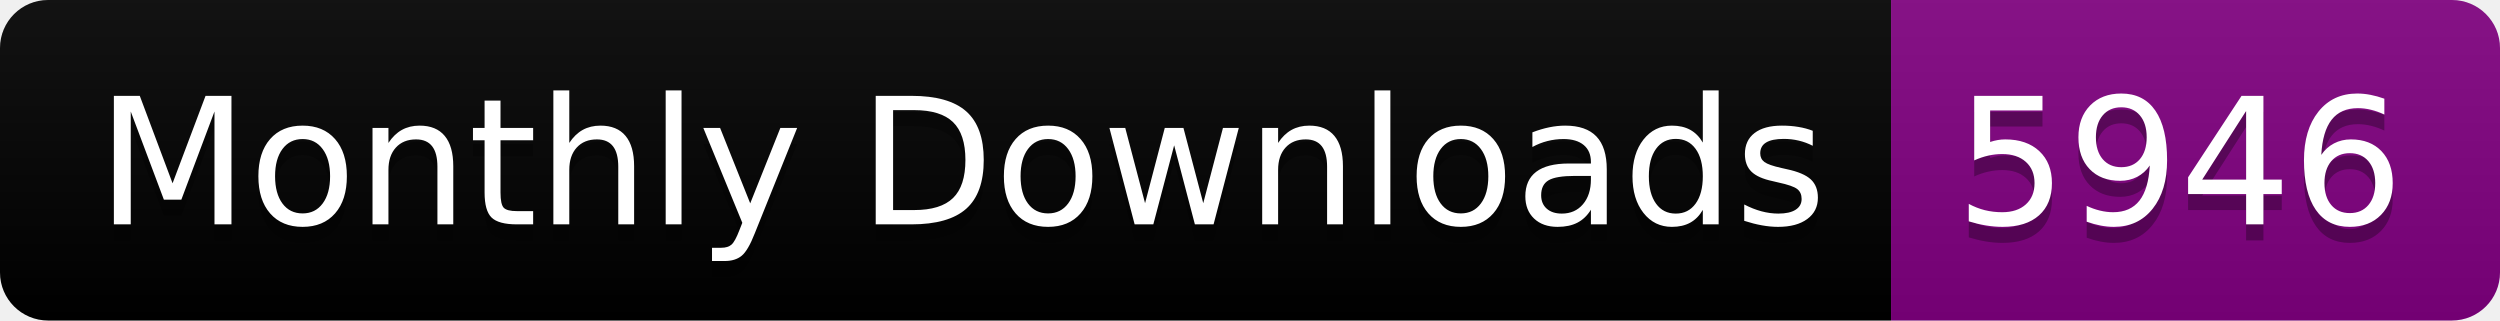
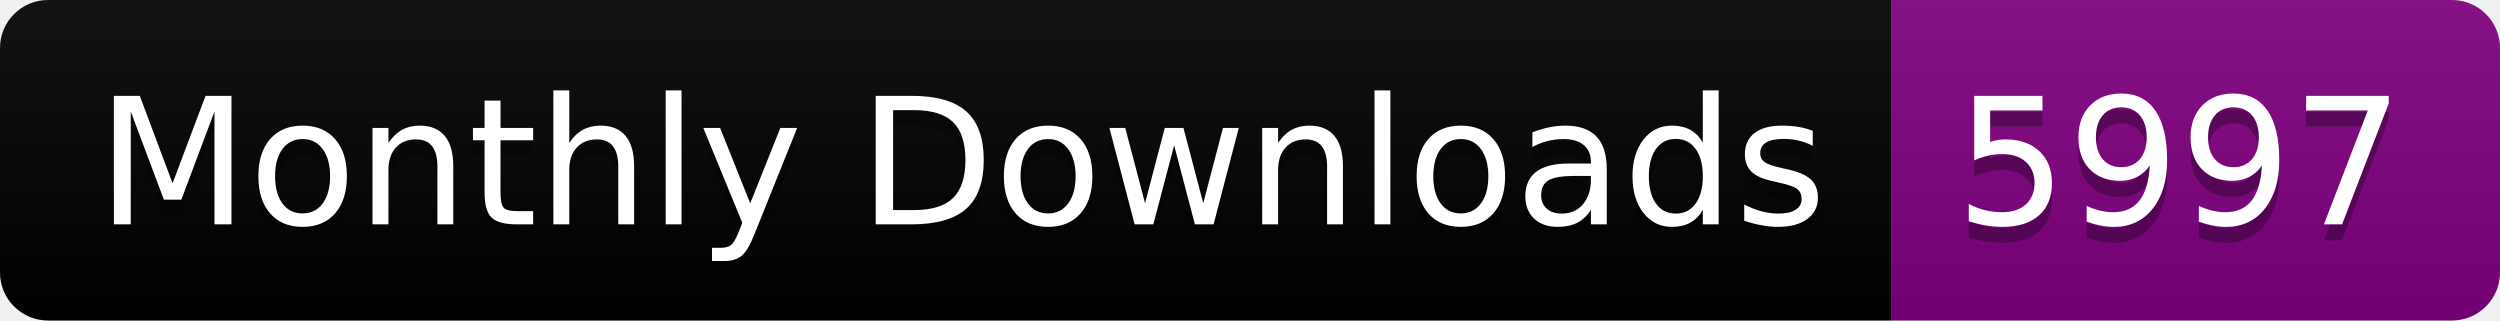
<svg xmlns="http://www.w3.org/2000/svg" width="156.0" height="20">
  <linearGradient id="smooth" x2="0" y2="100%">
    <stop offset="0" stop-color="#bbb" stop-opacity=".1" />
    <stop offset="1" stop-opacity=".1" />
  </linearGradient>
  <clipPath id="round">
    <rect width="156.0" height="20" rx="3" fill="#fff" />
  </clipPath>
  <g clip-path="url(#round)">
    <rect width="118.0" height="20" fill="black" />
    <rect x="118.0" width="38.0" height="20" fill="purple" />
    <rect width="156.0" height="20" fill="url(#smooth)" />
  </g>
  <g fill="#fff" text-anchor="middle" font-family="DejaVu Sans,Verdana,Geneva,sans-serif" font-size="110">
    <text x="600.0" y="150" fill="#010101" fill-opacity=".3" transform="scale(0.1)" textLength="1080.0" lengthAdjust="spacing">Monthly Downloads</text>
    <text x="600.0" y="140" transform="scale(0.1)" textLength="1080.0" lengthAdjust="spacing">Monthly Downloads</text>
-     <text x="1360.0" y="150" fill="#010101" fill-opacity=".3" transform="scale(0.1)" textLength="280.0" lengthAdjust="spacing">5946</text>
-     <text x="1360.0" y="140" transform="scale(0.1)" textLength="280.0" lengthAdjust="spacing">5946</text>
+     <text x="1360.0" y="150" fill="#010101" fill-opacity=".3" transform="scale(0.1)" textLength="280.0" lengthAdjust="spacing">5997</text>
+     <text x="1360.0" y="140" transform="scale(0.1)" textLength="280.0" lengthAdjust="spacing">5997</text>
  </g>
</svg>
